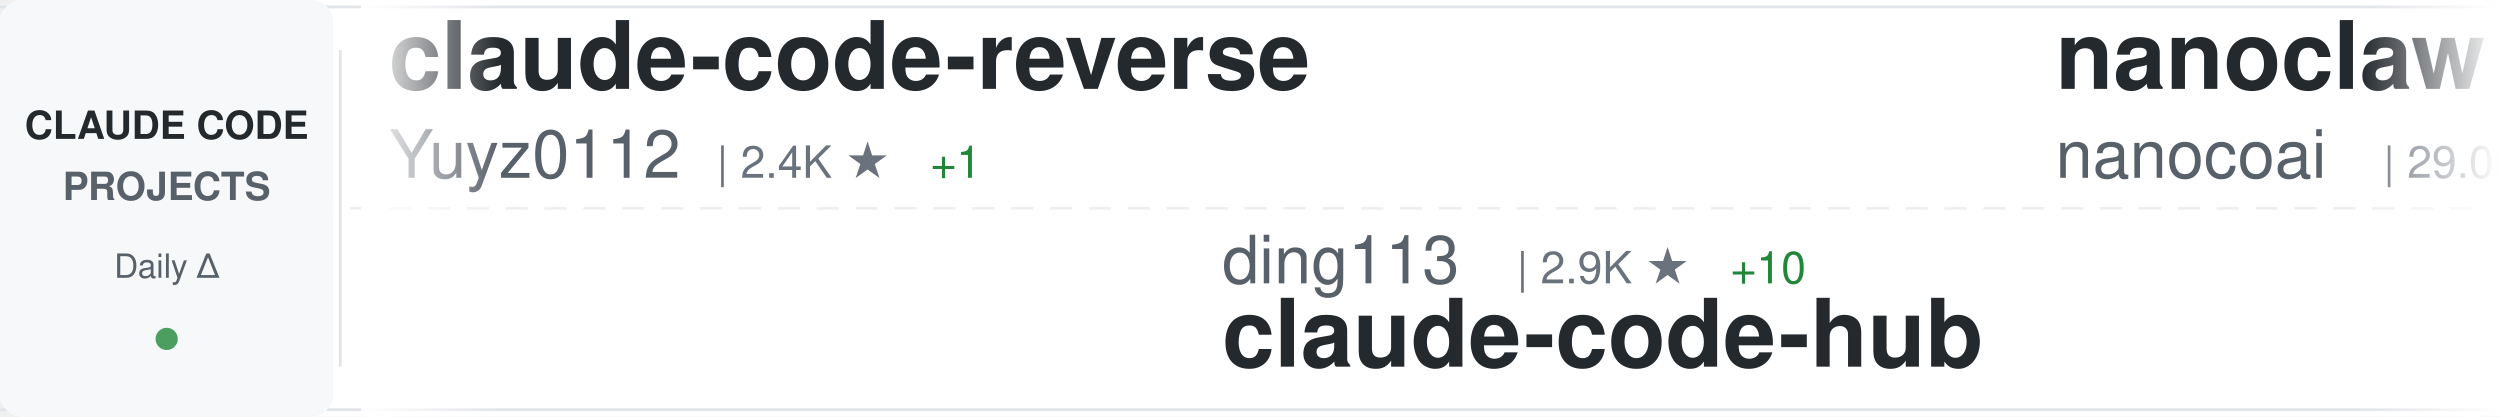
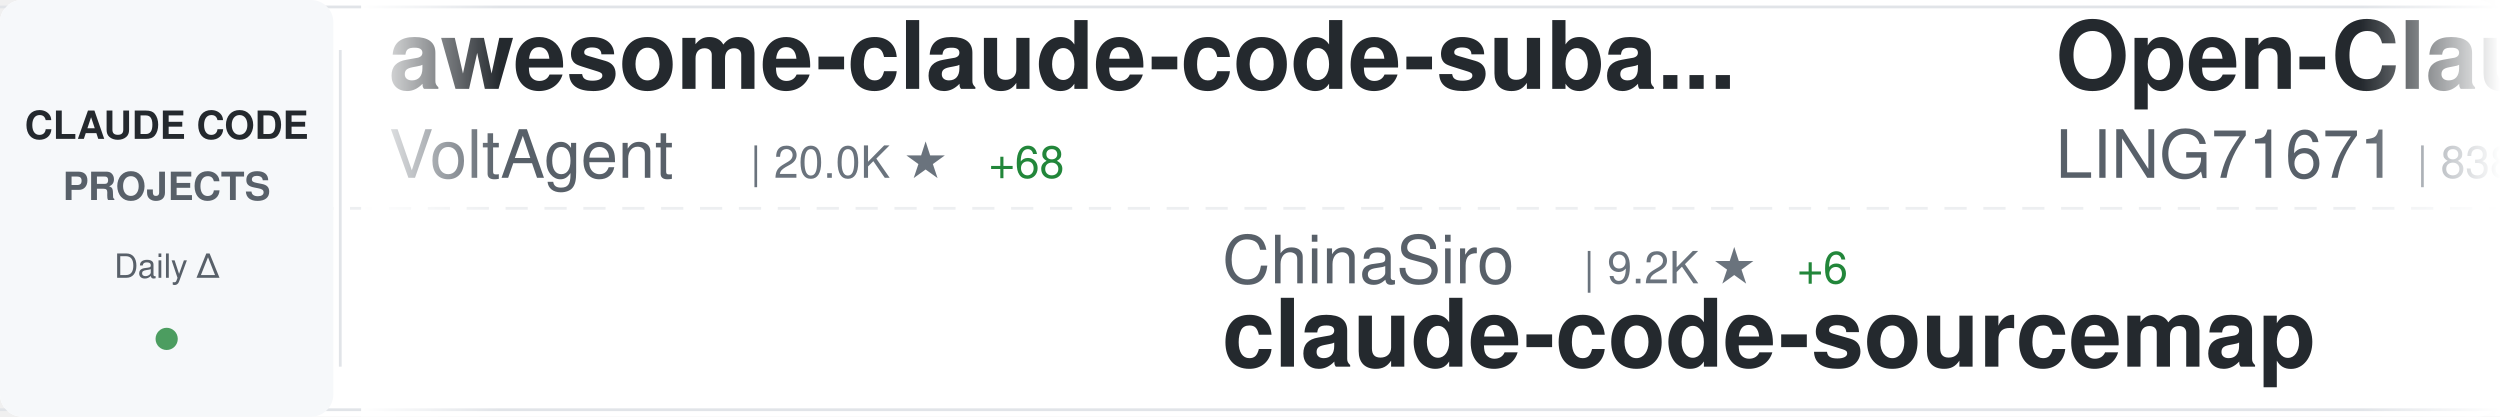
<svg xmlns="http://www.w3.org/2000/svg" width="900" height="150">
  <defs>
    <linearGradient id="awesomeLeftFade" x1="0%" y1="0%" x2="100%" y2="0%">
      <stop offset="0%" style="stop-color:#ffffff;stop-opacity:1" />
      <stop offset="100%" style="stop-color:#ffffff;stop-opacity:0" />
    </linearGradient>
    <linearGradient id="awesomeRightFade" x1="0%" y1="0%" x2="100%" y2="0%">
      <stop offset="0%" style="stop-color:#ffffff;stop-opacity:0" />
      <stop offset="100%" style="stop-color:#ffffff;stop-opacity:1" />
    </linearGradient>
  </defs>
  <rect width="900" height="150" fill="#ffffff" rx="8" />
  <rect x="0" y="2" width="900" height="1" fill="#e1e4e8" />
  <rect x="0" y="147" width="900" height="1" fill="#e1e4e8" />
  <line x1="0" y1="75" x2="900" y2="75" stroke="#e1e4e8" stroke-width="1" stroke-dasharray="8 6" opacity="0.6" />
  <rect x="0" y="0" width="120" height="150" fill="#f6f8fa" rx="8" />
  <text x="60" y="50" font-family="-apple-system, BlinkMacSystemFont, 'Segoe UI', Helvetica, Arial, sans-serif" font-size="14" font-weight="600" fill="#24292e" text-anchor="middle">CLAUDE CODE</text>
  <text x="60" y="72" font-family="-apple-system, BlinkMacSystemFont, 'Segoe UI', Helvetica, Arial, sans-serif" font-size="14" font-weight="600" fill="#586069" text-anchor="middle">PROJECTS</text>
  <text x="60" y="100" font-family="-apple-system, BlinkMacSystemFont, 'Segoe UI', Helvetica, Arial, sans-serif" font-size="12" font-weight="500" fill="#586069" text-anchor="middle">Daily Δ</text>
  <circle cx="60" cy="122" r="4" fill="#22863a" opacity="0.8" />
  <rect x="122" y="18" width="1" height="114" fill="#e1e4e8" />
  <clipPath id="awesomeTickerClip">
    <rect x="130" y="0" width="770" height="150" />
  </clipPath>
  <g clip-path="url(#awesomeTickerClip)">
    <g id="awesomeTickerItems">
      <animateTransform attributeName="transform" attributeType="XML" type="translate" from="0 0" to="-3000 0" dur="54s" repeatCount="indefinite" />
      <g transform="translate(0, 0)">
-         <text x="140" y="32" font-family="-apple-system, BlinkMacSystemFont, 'Segoe UI', Helvetica, Arial, sans-serif" font-size="34" font-weight="600" fill="#24292e">claude-code-reverse</text>
-         <text x="140" y="64" font-family="-apple-system, BlinkMacSystemFont, 'Segoe UI', Helvetica, Arial, sans-serif" font-size="24" font-weight="400" fill="#586069">Yuyz0112</text>
-         <text x="258" y="64" font-family="-apple-system, BlinkMacSystemFont, 'Segoe UI', Helvetica, Arial, sans-serif" font-size="16" font-weight="500" fill="#6a737d">| 2.4K ★</text>
-         <text x="335" y="64" font-family="-apple-system, BlinkMacSystemFont, 'Segoe UI', Helvetica, Arial, sans-serif" font-size="16" font-weight="500" fill="#22863a"> +1</text>
+         <text x="140" y="32" font-family="-apple-system, BlinkMacSystemFont, 'Segoe UI', Helvetica, Arial, sans-serif" font-size="34" font-weight="600" fill="#24292e">awesome-claude-code-suba...</text>
+         <text x="140" y="64" font-family="-apple-system, BlinkMacSystemFont, 'Segoe UI', Helvetica, Arial, sans-serif" font-size="24" font-weight="400" fill="#586069">VoltAgent</text>
+         <text x="270" y="64" font-family="-apple-system, BlinkMacSystemFont, 'Segoe UI', Helvetica, Arial, sans-serif" font-size="16" font-weight="500" fill="#6a737d">| 20.0K ★</text>
+         <text x="356" y="64" font-family="-apple-system, BlinkMacSystemFont, 'Segoe UI', Helvetica, Arial, sans-serif" font-size="16" font-weight="500" fill="#22863a"> +68</text>
      </g>
      <g transform="translate(300, 0)">
-         <text x="140" y="102" font-family="-apple-system, BlinkMacSystemFont, 'Segoe UI', Helvetica, Arial, sans-serif" font-size="24" font-weight="400" fill="#586069">ding113</text>
-         <text x="246" y="102" font-family="-apple-system, BlinkMacSystemFont, 'Segoe UI', Helvetica, Arial, sans-serif" font-size="16" font-weight="500" fill="#6a737d">| 2.9K ★</text>
-         <text x="323" y="102" font-family="-apple-system, BlinkMacSystemFont, 'Segoe UI', Helvetica, Arial, sans-serif" font-size="16" font-weight="500" fill="#22863a"> +10</text>
-         <text x="140" y="132" font-family="-apple-system, BlinkMacSystemFont, 'Segoe UI', Helvetica, Arial, sans-serif" font-size="34" font-weight="600" fill="#24292e">claude-code-hub</text>
+         <text x="140" y="102" font-family="-apple-system, BlinkMacSystemFont, 'Segoe UI', Helvetica, Arial, sans-serif" font-size="24" font-weight="400" fill="#586069">ChinaSiro</text>
+         <text x="270" y="102" font-family="-apple-system, BlinkMacSystemFont, 'Segoe UI', Helvetica, Arial, sans-serif" font-size="16" font-weight="500" fill="#6a737d">| 9.2K ★</text>
+         <text x="347" y="102" font-family="-apple-system, BlinkMacSystemFont, 'Segoe UI', Helvetica, Arial, sans-serif" font-size="16" font-weight="500" fill="#22863a"> +6</text>
+         <text x="140" y="132" font-family="-apple-system, BlinkMacSystemFont, 'Segoe UI', Helvetica, Arial, sans-serif" font-size="34" font-weight="600" fill="#24292e">claude-code-sourcemap</text>
      </g>
      <g transform="translate(600, 0)">
-         <text x="140" y="32" font-family="-apple-system, BlinkMacSystemFont, 'Segoe UI', Helvetica, Arial, sans-serif" font-size="34" font-weight="600" fill="#24292e">nanoclaw</text>
-         <text x="140" y="64" font-family="-apple-system, BlinkMacSystemFont, 'Segoe UI', Helvetica, Arial, sans-serif" font-size="24" font-weight="400" fill="#586069">nanocoai</text>
-         <text x="258" y="64" font-family="-apple-system, BlinkMacSystemFont, 'Segoe UI', Helvetica, Arial, sans-serif" font-size="16" font-weight="500" fill="#6a737d">| 29.0K ★</text>
-         <text x="344" y="64" font-family="-apple-system, BlinkMacSystemFont, 'Segoe UI', Helvetica, Arial, sans-serif" font-size="16" font-weight="500" fill="#22863a"> +52</text>
+         <text x="140" y="32" font-family="-apple-system, BlinkMacSystemFont, 'Segoe UI', Helvetica, Arial, sans-serif" font-size="34" font-weight="600" fill="#24292e">Open-ClaudeCode</text>
+         <text x="140" y="64" font-family="-apple-system, BlinkMacSystemFont, 'Segoe UI', Helvetica, Arial, sans-serif" font-size="24" font-weight="400" fill="#586069">LING71671</text>
+         <text x="270" y="64" font-family="-apple-system, BlinkMacSystemFont, 'Segoe UI', Helvetica, Arial, sans-serif" font-size="16" font-weight="500" fill="#6a737d">| 838 ★</text>
+         <text x="338" y="64" font-family="-apple-system, BlinkMacSystemFont, 'Segoe UI', Helvetica, Arial, sans-serif" font-size="16" font-weight="500" fill="#22863a"> +2</text>
      </g>
      <g transform="translate(900, 0)">
-         <text x="140" y="102" font-family="-apple-system, BlinkMacSystemFont, 'Segoe UI', Helvetica, Arial, sans-serif" font-size="24" font-weight="400" fill="#586069">https-deeplearning-ai</text>
-         <text x="414" y="102" font-family="-apple-system, BlinkMacSystemFont, 'Segoe UI', Helvetica, Arial, sans-serif" font-size="16" font-weight="500" fill="#6a737d">| 512 ★</text>
-         <text x="482" y="102" font-family="-apple-system, BlinkMacSystemFont, 'Segoe UI', Helvetica, Arial, sans-serif" font-size="16" font-weight="500" fill="#22863a"> +2</text>
-         <text x="140" y="132" font-family="-apple-system, BlinkMacSystemFont, 'Segoe UI', Helvetica, Arial, sans-serif" font-size="34" font-weight="600" fill="#24292e">sc-claude-code-files</text>
+         <text x="140" y="102" font-family="-apple-system, BlinkMacSystemFont, 'Segoe UI', Helvetica, Arial, sans-serif" font-size="24" font-weight="400" fill="#586069">RichardAtCT</text>
+         <text x="294" y="102" font-family="-apple-system, BlinkMacSystemFont, 'Segoe UI', Helvetica, Arial, sans-serif" font-size="16" font-weight="500" fill="#6a737d">| 2.6K ★</text>
+         <text x="371" y="102" font-family="-apple-system, BlinkMacSystemFont, 'Segoe UI', Helvetica, Arial, sans-serif" font-size="16" font-weight="500" fill="#22863a"> +5</text>
+         <text x="140" y="132" font-family="-apple-system, BlinkMacSystemFont, 'Segoe UI', Helvetica, Arial, sans-serif" font-size="34" font-weight="600" fill="#24292e">claude-code-telegram</text>
      </g>
      <g transform="translate(1200, 0)">
-         <text x="140" y="32" font-family="-apple-system, BlinkMacSystemFont, 'Segoe UI', Helvetica, Arial, sans-serif" font-size="34" font-weight="600" fill="#24292e">claude-code-pm-course</text>
-         <text x="140" y="64" font-family="-apple-system, BlinkMacSystemFont, 'Segoe UI', Helvetica, Arial, sans-serif" font-size="24" font-weight="400" fill="#586069">carlvellotti</text>
-         <text x="306" y="64" font-family="-apple-system, BlinkMacSystemFont, 'Segoe UI', Helvetica, Arial, sans-serif" font-size="16" font-weight="500" fill="#6a737d">| 2.0K ★</text>
-         <text x="383" y="64" font-family="-apple-system, BlinkMacSystemFont, 'Segoe UI', Helvetica, Arial, sans-serif" font-size="16" font-weight="500" fill="#22863a"> +4</text>
+         <text x="140" y="32" font-family="-apple-system, BlinkMacSystemFont, 'Segoe UI', Helvetica, Arial, sans-serif" font-size="34" font-weight="600" fill="#24292e">claude-code-cli</text>
+         <text x="140" y="64" font-family="-apple-system, BlinkMacSystemFont, 'Segoe UI', Helvetica, Arial, sans-serif" font-size="24" font-weight="400" fill="#586069">huangserva</text>
+         <text x="282" y="64" font-family="-apple-system, BlinkMacSystemFont, 'Segoe UI', Helvetica, Arial, sans-serif" font-size="16" font-weight="500" fill="#6a737d">| 585 ★</text>
+         <text x="350" y="64" font-family="-apple-system, BlinkMacSystemFont, 'Segoe UI', Helvetica, Arial, sans-serif" font-size="16" font-weight="500" fill="#22863a"> +1</text>
      </g>
      <g transform="translate(1500, 0)">
-         <text x="140" y="102" font-family="-apple-system, BlinkMacSystemFont, 'Segoe UI', Helvetica, Arial, sans-serif" font-size="24" font-weight="400" fill="#586069">diet103</text>
-         <text x="246" y="102" font-family="-apple-system, BlinkMacSystemFont, 'Segoe UI', Helvetica, Arial, sans-serif" font-size="16" font-weight="500" fill="#6a737d">| 9.6K ★</text>
-         <text x="323" y="102" font-family="-apple-system, BlinkMacSystemFont, 'Segoe UI', Helvetica, Arial, sans-serif" font-size="16" font-weight="500" fill="#22863a"> +8</text>
-         <text x="140" y="132" font-family="-apple-system, BlinkMacSystemFont, 'Segoe UI', Helvetica, Arial, sans-serif" font-size="34" font-weight="600" fill="#24292e">claude-code-infrastructu...</text>
+         <text x="140" y="102" font-family="-apple-system, BlinkMacSystemFont, 'Segoe UI', Helvetica, Arial, sans-serif" font-size="24" font-weight="400" fill="#586069">AprilNEA</text>
+         <text x="258" y="102" font-family="-apple-system, BlinkMacSystemFont, 'Segoe UI', Helvetica, Arial, sans-serif" font-size="16" font-weight="500" fill="#6a737d">| 382 ★</text>
+         <text x="326" y="102" font-family="-apple-system, BlinkMacSystemFont, 'Segoe UI', Helvetica, Arial, sans-serif" font-size="16" font-weight="500" fill="#22863a"> +1</text>
+         <text x="140" y="132" font-family="-apple-system, BlinkMacSystemFont, 'Segoe UI', Helvetica, Arial, sans-serif" font-size="34" font-weight="600" fill="#24292e">claude-code-source</text>
      </g>
      <g transform="translate(1800, 0)">
-         <text x="140" y="32" font-family="-apple-system, BlinkMacSystemFont, 'Segoe UI', Helvetica, Arial, sans-serif" font-size="34" font-weight="600" fill="#24292e">everything-claude-code</text>
-         <text x="140" y="64" font-family="-apple-system, BlinkMacSystemFont, 'Segoe UI', Helvetica, Arial, sans-serif" font-size="24" font-weight="400" fill="#586069">affaan-m</text>
-         <text x="258" y="64" font-family="-apple-system, BlinkMacSystemFont, 'Segoe UI', Helvetica, Arial, sans-serif" font-size="16" font-weight="500" fill="#6a737d">| 185.8K ★</text>
-         <text x="353" y="64" font-family="-apple-system, BlinkMacSystemFont, 'Segoe UI', Helvetica, Arial, sans-serif" font-size="16" font-weight="500" fill="#22863a"> +1.0K</text>
+         <text x="140" y="32" font-family="-apple-system, BlinkMacSystemFont, 'Segoe UI', Helvetica, Arial, sans-serif" font-size="34" font-weight="600" fill="#24292e">learn-claude-code</text>
+         <text x="140" y="64" font-family="-apple-system, BlinkMacSystemFont, 'Segoe UI', Helvetica, Arial, sans-serif" font-size="24" font-weight="400" fill="#586069">shareAI-lab</text>
+         <text x="294" y="64" font-family="-apple-system, BlinkMacSystemFont, 'Segoe UI', Helvetica, Arial, sans-serif" font-size="16" font-weight="500" fill="#6a737d">| 61.1K ★</text>
+         <text x="380" y="64" font-family="-apple-system, BlinkMacSystemFont, 'Segoe UI', Helvetica, Arial, sans-serif" font-size="16" font-weight="500" fill="#22863a"> +214</text>
      </g>
      <g transform="translate(2100, 0)">
-         <text x="140" y="102" font-family="-apple-system, BlinkMacSystemFont, 'Segoe UI', Helvetica, Arial, sans-serif" font-size="24" font-weight="400" fill="#586069">edmund-io</text>
-         <text x="270" y="102" font-family="-apple-system, BlinkMacSystemFont, 'Segoe UI', Helvetica, Arial, sans-serif" font-size="16" font-weight="500" fill="#6a737d">| 1.4K ★</text>
-         <text x="347" y="102" font-family="-apple-system, BlinkMacSystemFont, 'Segoe UI', Helvetica, Arial, sans-serif" font-size="16" font-weight="500" fill="#22863a"> +1</text>
-         <text x="140" y="132" font-family="-apple-system, BlinkMacSystemFont, 'Segoe UI', Helvetica, Arial, sans-serif" font-size="34" font-weight="600" fill="#24292e">edmunds-claude-code</text>
+         <text x="140" y="102" font-family="-apple-system, BlinkMacSystemFont, 'Segoe UI', Helvetica, Arial, sans-serif" font-size="24" font-weight="400" fill="#586069">Hyper66666</text>
+         <text x="282" y="102" font-family="-apple-system, BlinkMacSystemFont, 'Segoe UI', Helvetica, Arial, sans-serif" font-size="16" font-weight="500" fill="#6a737d">| 214 ★</text>
+         <text x="140" y="132" font-family="-apple-system, BlinkMacSystemFont, 'Segoe UI', Helvetica, Arial, sans-serif" font-size="34" font-weight="600" fill="#24292e">claude-code-sourcemap</text>
      </g>
      <g transform="translate(2400, 0)">
-         <text x="140" y="32" font-family="-apple-system, BlinkMacSystemFont, 'Segoe UI', Helvetica, Arial, sans-serif" font-size="34" font-weight="600" fill="#24292e">agents</text>
-         <text x="140" y="64" font-family="-apple-system, BlinkMacSystemFont, 'Segoe UI', Helvetica, Arial, sans-serif" font-size="24" font-weight="400" fill="#586069">wshobson</text>
-         <text x="258" y="64" font-family="-apple-system, BlinkMacSystemFont, 'Segoe UI', Helvetica, Arial, sans-serif" font-size="16" font-weight="500" fill="#6a737d">| 35.6K ★</text>
-         <text x="344" y="64" font-family="-apple-system, BlinkMacSystemFont, 'Segoe UI', Helvetica, Arial, sans-serif" font-size="16" font-weight="500" fill="#22863a"> +52</text>
+         <text x="140" y="32" font-family="-apple-system, BlinkMacSystemFont, 'Segoe UI', Helvetica, Arial, sans-serif" font-size="34" font-weight="600" fill="#24292e">claude-code-from-source</text>
+         <text x="140" y="64" font-family="-apple-system, BlinkMacSystemFont, 'Segoe UI', Helvetica, Arial, sans-serif" font-size="24" font-weight="400" fill="#586069">alejandrobalderas</text>
+         <text x="366" y="64" font-family="-apple-system, BlinkMacSystemFont, 'Segoe UI', Helvetica, Arial, sans-serif" font-size="16" font-weight="500" fill="#6a737d">| 1.9K ★</text>
+         <text x="443" y="64" font-family="-apple-system, BlinkMacSystemFont, 'Segoe UI', Helvetica, Arial, sans-serif" font-size="16" font-weight="500" fill="#22863a"> +4</text>
      </g>
      <g transform="translate(2700, 0)">
-         <text x="140" y="102" font-family="-apple-system, BlinkMacSystemFont, 'Segoe UI', Helvetica, Arial, sans-serif" font-size="24" font-weight="400" fill="#586069">lst97</text>
-         <text x="222" y="102" font-family="-apple-system, BlinkMacSystemFont, 'Segoe UI', Helvetica, Arial, sans-serif" font-size="16" font-weight="500" fill="#6a737d">| 1.6K ★</text>
-         <text x="140" y="132" font-family="-apple-system, BlinkMacSystemFont, 'Segoe UI', Helvetica, Arial, sans-serif" font-size="34" font-weight="600" fill="#24292e">claude-code-sub-agents</text>
+         <text x="140" y="102" font-family="-apple-system, BlinkMacSystemFont, 'Segoe UI', Helvetica, Arial, sans-serif" font-size="24" font-weight="400" fill="#586069">zstmfhy</text>
+         <text x="246" y="102" font-family="-apple-system, BlinkMacSystemFont, 'Segoe UI', Helvetica, Arial, sans-serif" font-size="16" font-weight="500" fill="#6a737d">| 190 ★</text>
+         <text x="314" y="102" font-family="-apple-system, BlinkMacSystemFont, 'Segoe UI', Helvetica, Arial, sans-serif" font-size="16" font-weight="500" fill="#22863a"> +1</text>
+         <text x="140" y="132" font-family="-apple-system, BlinkMacSystemFont, 'Segoe UI', Helvetica, Arial, sans-serif" font-size="34" font-weight="600" fill="#24292e">Claude-code</text>
      </g>
      <g transform="translate(3000, 0)">
-         <text x="140" y="32" font-family="-apple-system, BlinkMacSystemFont, 'Segoe UI', Helvetica, Arial, sans-serif" font-size="34" font-weight="600" fill="#24292e">claude-code-reverse</text>
-         <text x="140" y="64" font-family="-apple-system, BlinkMacSystemFont, 'Segoe UI', Helvetica, Arial, sans-serif" font-size="24" font-weight="400" fill="#586069">Yuyz0112</text>
-         <text x="258" y="64" font-family="-apple-system, BlinkMacSystemFont, 'Segoe UI', Helvetica, Arial, sans-serif" font-size="16" font-weight="500" fill="#6a737d">| 2.4K ★</text>
-         <text x="335" y="64" font-family="-apple-system, BlinkMacSystemFont, 'Segoe UI', Helvetica, Arial, sans-serif" font-size="16" font-weight="500" fill="#22863a"> +1</text>
+         <text x="140" y="32" font-family="-apple-system, BlinkMacSystemFont, 'Segoe UI', Helvetica, Arial, sans-serif" font-size="34" font-weight="600" fill="#24292e">awesome-claude-code-suba...</text>
+         <text x="140" y="64" font-family="-apple-system, BlinkMacSystemFont, 'Segoe UI', Helvetica, Arial, sans-serif" font-size="24" font-weight="400" fill="#586069">VoltAgent</text>
+         <text x="270" y="64" font-family="-apple-system, BlinkMacSystemFont, 'Segoe UI', Helvetica, Arial, sans-serif" font-size="16" font-weight="500" fill="#6a737d">| 20.0K ★</text>
+         <text x="356" y="64" font-family="-apple-system, BlinkMacSystemFont, 'Segoe UI', Helvetica, Arial, sans-serif" font-size="16" font-weight="500" fill="#22863a"> +68</text>
      </g>
      <g transform="translate(3300, 0)">
-         <text x="140" y="102" font-family="-apple-system, BlinkMacSystemFont, 'Segoe UI', Helvetica, Arial, sans-serif" font-size="24" font-weight="400" fill="#586069">ding113</text>
-         <text x="246" y="102" font-family="-apple-system, BlinkMacSystemFont, 'Segoe UI', Helvetica, Arial, sans-serif" font-size="16" font-weight="500" fill="#6a737d">| 2.9K ★</text>
-         <text x="323" y="102" font-family="-apple-system, BlinkMacSystemFont, 'Segoe UI', Helvetica, Arial, sans-serif" font-size="16" font-weight="500" fill="#22863a"> +10</text>
-         <text x="140" y="132" font-family="-apple-system, BlinkMacSystemFont, 'Segoe UI', Helvetica, Arial, sans-serif" font-size="34" font-weight="600" fill="#24292e">claude-code-hub</text>
+         <text x="140" y="102" font-family="-apple-system, BlinkMacSystemFont, 'Segoe UI', Helvetica, Arial, sans-serif" font-size="24" font-weight="400" fill="#586069">ChinaSiro</text>
+         <text x="270" y="102" font-family="-apple-system, BlinkMacSystemFont, 'Segoe UI', Helvetica, Arial, sans-serif" font-size="16" font-weight="500" fill="#6a737d">| 9.2K ★</text>
+         <text x="347" y="102" font-family="-apple-system, BlinkMacSystemFont, 'Segoe UI', Helvetica, Arial, sans-serif" font-size="16" font-weight="500" fill="#22863a"> +6</text>
+         <text x="140" y="132" font-family="-apple-system, BlinkMacSystemFont, 'Segoe UI', Helvetica, Arial, sans-serif" font-size="34" font-weight="600" fill="#24292e">claude-code-sourcemap</text>
      </g>
      <g transform="translate(3600, 0)">
-         <text x="140" y="32" font-family="-apple-system, BlinkMacSystemFont, 'Segoe UI', Helvetica, Arial, sans-serif" font-size="34" font-weight="600" fill="#24292e">nanoclaw</text>
-         <text x="140" y="64" font-family="-apple-system, BlinkMacSystemFont, 'Segoe UI', Helvetica, Arial, sans-serif" font-size="24" font-weight="400" fill="#586069">nanocoai</text>
-         <text x="258" y="64" font-family="-apple-system, BlinkMacSystemFont, 'Segoe UI', Helvetica, Arial, sans-serif" font-size="16" font-weight="500" fill="#6a737d">| 29.0K ★</text>
-         <text x="344" y="64" font-family="-apple-system, BlinkMacSystemFont, 'Segoe UI', Helvetica, Arial, sans-serif" font-size="16" font-weight="500" fill="#22863a"> +52</text>
+         <text x="140" y="32" font-family="-apple-system, BlinkMacSystemFont, 'Segoe UI', Helvetica, Arial, sans-serif" font-size="34" font-weight="600" fill="#24292e">Open-ClaudeCode</text>
+         <text x="140" y="64" font-family="-apple-system, BlinkMacSystemFont, 'Segoe UI', Helvetica, Arial, sans-serif" font-size="24" font-weight="400" fill="#586069">LING71671</text>
+         <text x="270" y="64" font-family="-apple-system, BlinkMacSystemFont, 'Segoe UI', Helvetica, Arial, sans-serif" font-size="16" font-weight="500" fill="#6a737d">| 838 ★</text>
+         <text x="338" y="64" font-family="-apple-system, BlinkMacSystemFont, 'Segoe UI', Helvetica, Arial, sans-serif" font-size="16" font-weight="500" fill="#22863a"> +2</text>
      </g>
      <g transform="translate(3900, 0)">
-         <text x="140" y="102" font-family="-apple-system, BlinkMacSystemFont, 'Segoe UI', Helvetica, Arial, sans-serif" font-size="24" font-weight="400" fill="#586069">https-deeplearning-ai</text>
-         <text x="414" y="102" font-family="-apple-system, BlinkMacSystemFont, 'Segoe UI', Helvetica, Arial, sans-serif" font-size="16" font-weight="500" fill="#6a737d">| 512 ★</text>
-         <text x="482" y="102" font-family="-apple-system, BlinkMacSystemFont, 'Segoe UI', Helvetica, Arial, sans-serif" font-size="16" font-weight="500" fill="#22863a"> +2</text>
-         <text x="140" y="132" font-family="-apple-system, BlinkMacSystemFont, 'Segoe UI', Helvetica, Arial, sans-serif" font-size="34" font-weight="600" fill="#24292e">sc-claude-code-files</text>
+         <text x="140" y="102" font-family="-apple-system, BlinkMacSystemFont, 'Segoe UI', Helvetica, Arial, sans-serif" font-size="24" font-weight="400" fill="#586069">RichardAtCT</text>
+         <text x="294" y="102" font-family="-apple-system, BlinkMacSystemFont, 'Segoe UI', Helvetica, Arial, sans-serif" font-size="16" font-weight="500" fill="#6a737d">| 2.6K ★</text>
+         <text x="371" y="102" font-family="-apple-system, BlinkMacSystemFont, 'Segoe UI', Helvetica, Arial, sans-serif" font-size="16" font-weight="500" fill="#22863a"> +5</text>
+         <text x="140" y="132" font-family="-apple-system, BlinkMacSystemFont, 'Segoe UI', Helvetica, Arial, sans-serif" font-size="34" font-weight="600" fill="#24292e">claude-code-telegram</text>
      </g>
    </g>
  </g>
  <rect x="130" y="0" width="50" height="150" fill="url(#awesomeLeftFade)" />
  <rect x="850" y="0" width="50" height="150" fill="url(#awesomeRightFade)" />
</svg>
